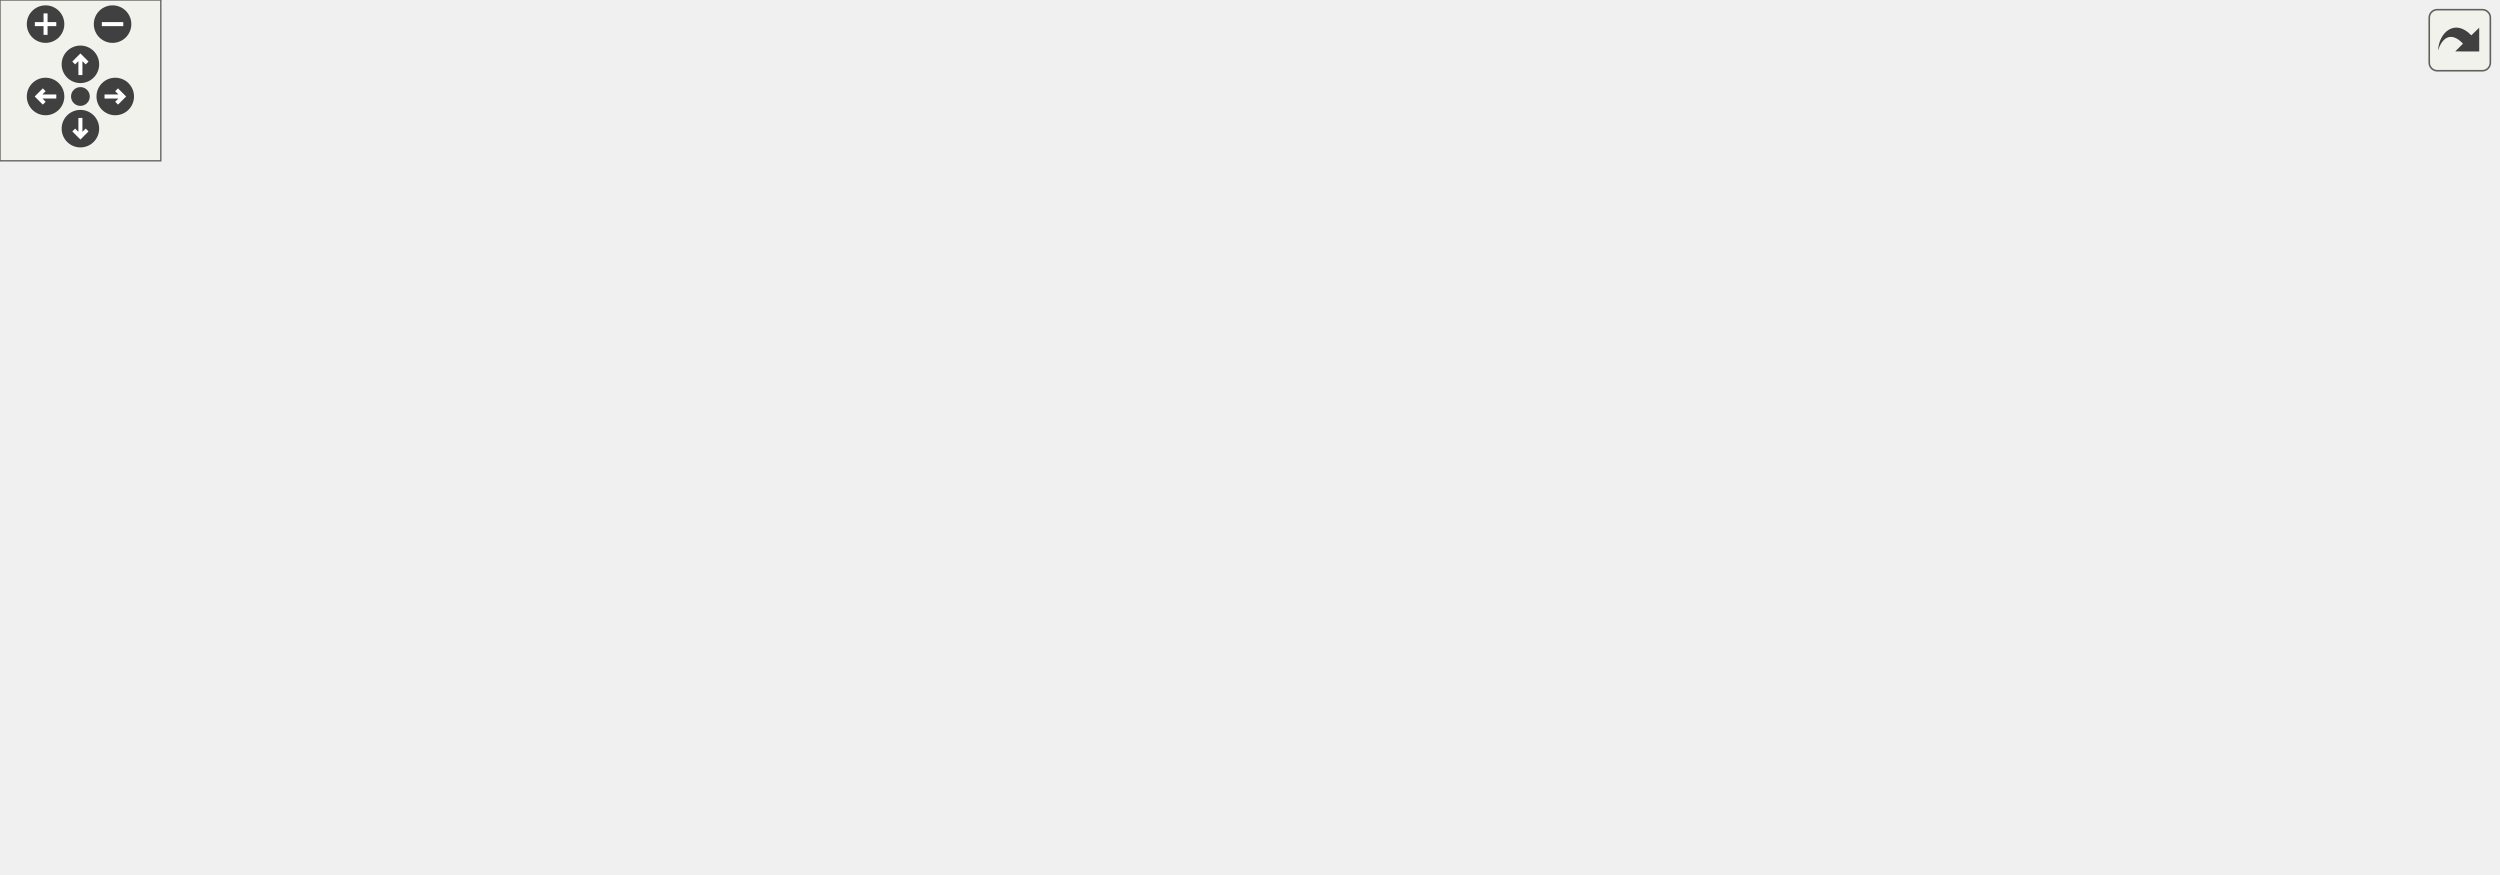
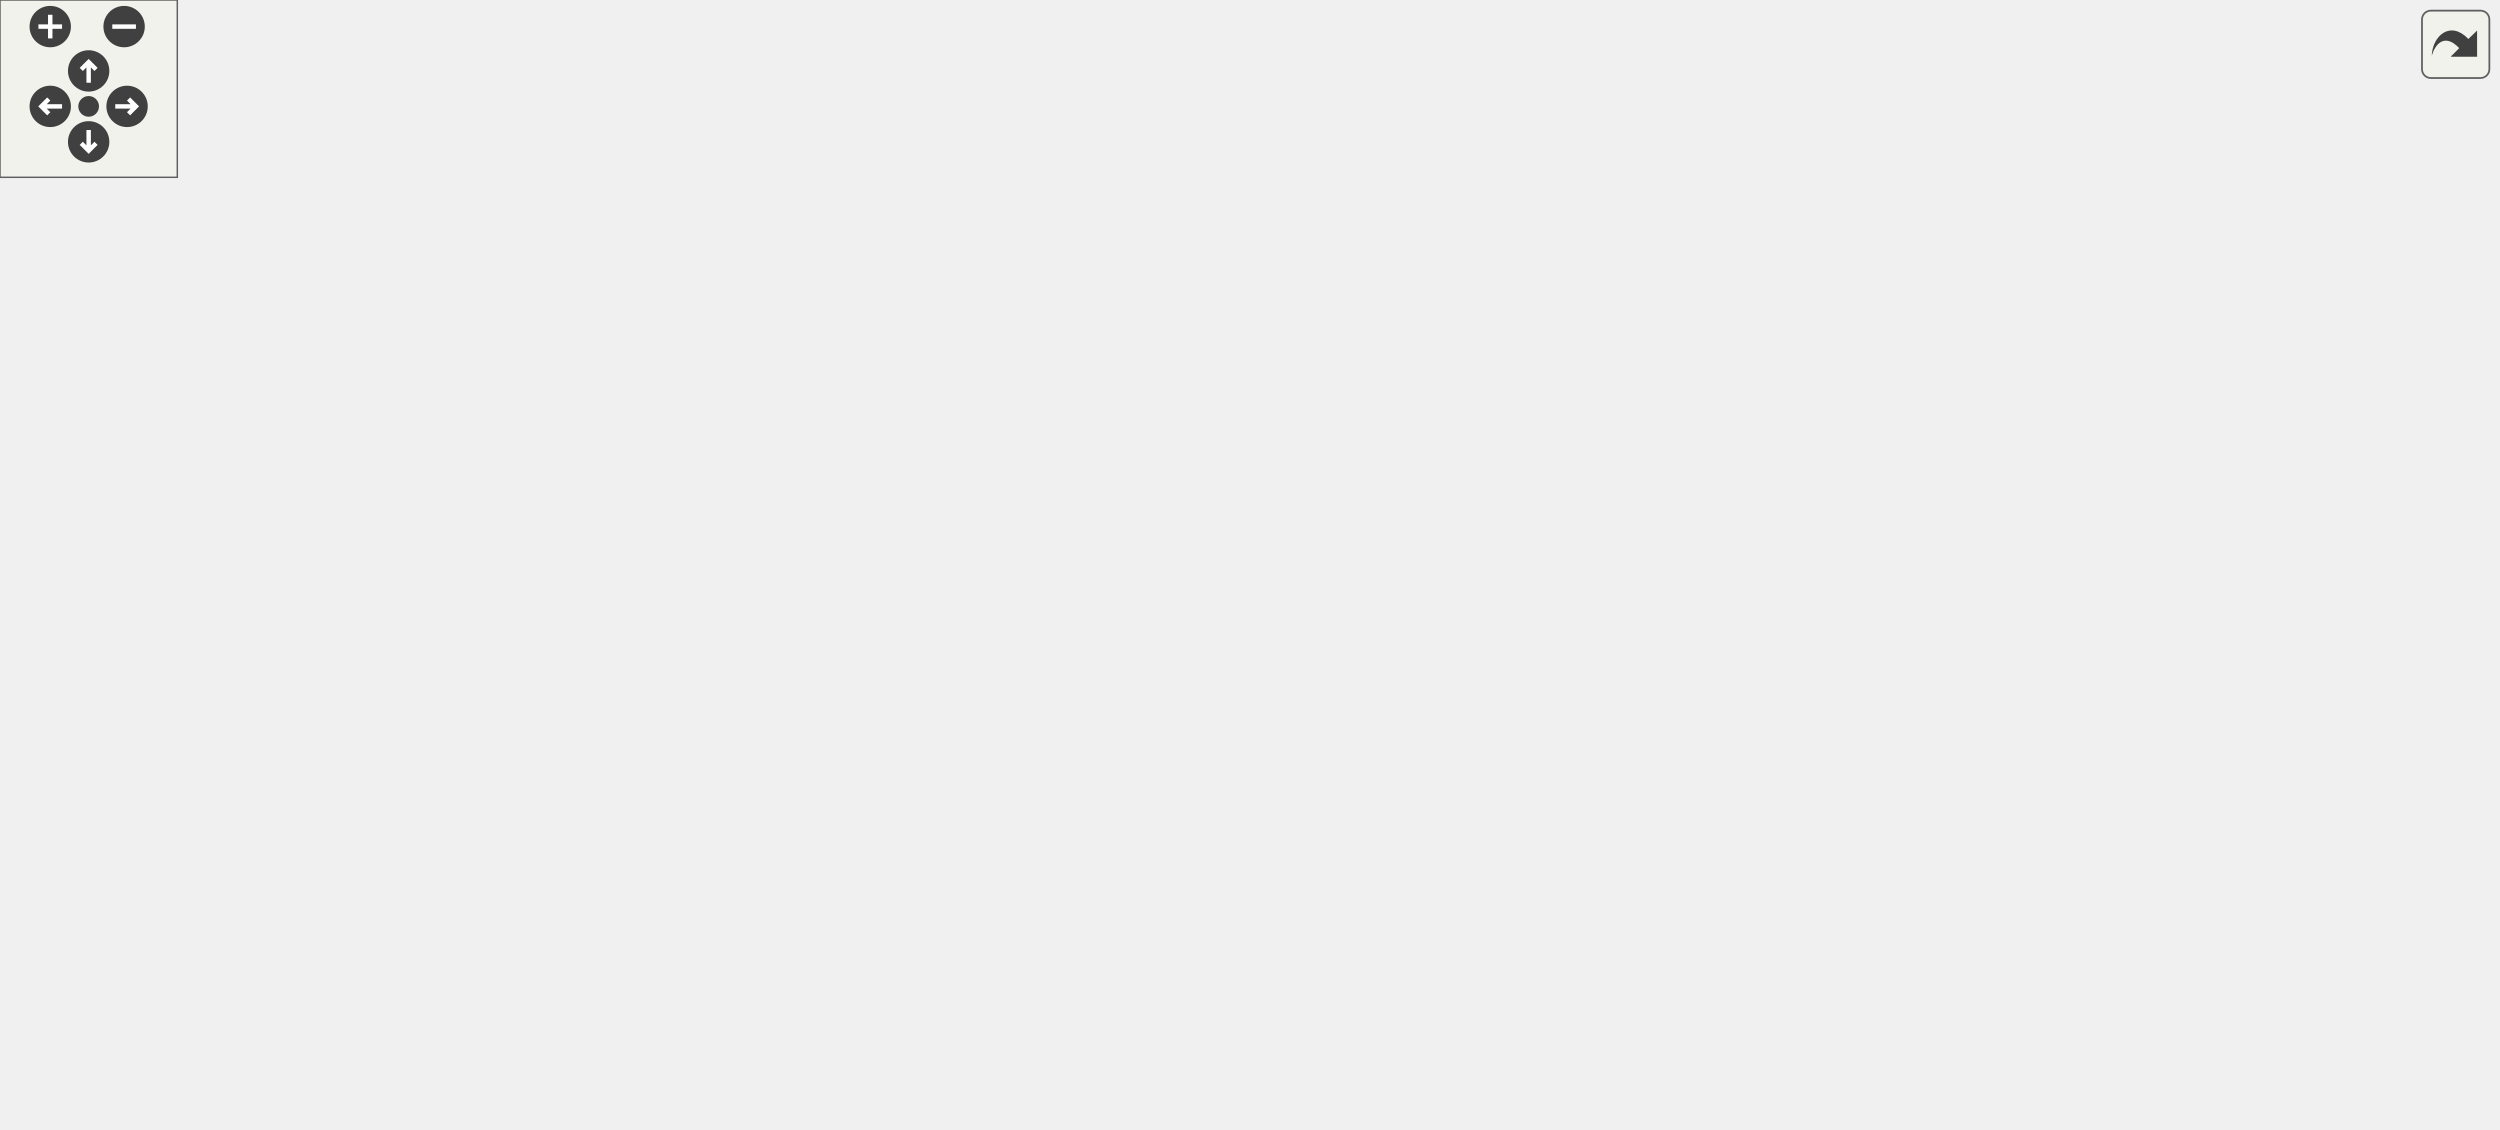
<svg xmlns="http://www.w3.org/2000/svg" xmlns:xlink="http://www.w3.org/1999/xlink" id="main" version="1.1" xml:space="preserve">
  <style type="text/css">
.edge:hover path { stroke: red; }
.edge:hover polygon { stroke: red; fill: red; }
</style>
  <defs>
    <circle id="rim" cx="0" cy="0" r="7" />
    <circle id="rim2" cx="0" cy="0" r="3.5" />
    <g id="zoomPlus">
      <use xlink:href="#rim" fill="#404040">
        <set attributeName="fill" to="#808080" begin="zoomplus.mouseover" end="zoomplus.mouseout" />
      </use>
      <path d="M-4,0h8M0,-4v8" fill="none" stroke="white" stroke-width="1.5" pointer-events="none" />
    </g>
    <g id="zoomMin">
      <use xlink:href="#rim" fill="#404040">
        <set attributeName="fill" to="#808080" begin="zoomminus.mouseover" end="zoomminus.mouseout" />
      </use>
      <path d="M-4,0h8" fill="none" stroke="white" stroke-width="1.5" pointer-events="none" />
    </g>
    <g id="dirArrow">
      <path fill="none" stroke="white" stroke-width="1.5" d="M0,-3.0v7 M-2.5,-0.5L0,-3.0L2.5,-0.5" />
    </g>
    <g id="resetDef">
      <use xlink:href="#rim2" fill="#404040">
        <set attributeName="fill" to="#808080" begin="reset.mouseover" end="reset.mouseout" />
      </use>
    </g>
  </defs>
  <svg id="graph" class="graph">
    <g id="viewport">
      <g id="node1" class="node">
        <g id="a_node1">
          <a xlink:title="Contains char &amp; string conversion functions with signatures similar to the standard atoi &amp; stoi style...">
-             <polygon fill="#bfbfbf" stroke="black" points="558.89,-224.5 558.89,-265.5 700.89,-265.5 700.89,-224.5 558.89,-224.5" />
-             <text text-anchor="start" x="566.89" y="-253.5" font-family="Helvetica,sans-Serif" font-size="10.00">/home/runner/work/307lib</text>
-             <text text-anchor="start" x="566.89" y="-242.5" font-family="Helvetica,sans-Serif" font-size="10.00">/307lib/strlib/include</text>
-             <text text-anchor="middle" x="629.89" y="-231.5" font-family="Helvetica,sans-Serif" font-size="10.00">/strconv.hpp</text>
+             <polygon fill="#bfbfbf" stroke="black" points="274,-280.5 274,-321.5 416,-321.5 416,-280.5 274,-280.5" />
+             <text text-anchor="start" x="282" y="-309.5" font-family="Helvetica,sans-Serif" font-size="10.00">/home/runner/work/307lib</text>
+             <text text-anchor="start" x="282" y="-298.5" font-family="Helvetica,sans-Serif" font-size="10.00">/307lib/strlib/include</text>
+             <text text-anchor="middle" x="345" y="-287.5" font-family="Helvetica,sans-Serif" font-size="10.00">/strconv.hpp</text>
          </a>
        </g>
      </g>
      <g id="node2" class="node">
        <g id="a_node2">
          <a xlink:href="sysarch_8h.html" target="_top" xlink:title="Contains preprocessor definitions useful for determining properties of the host system.">
-             <polygon fill="none" stroke="black" points="410.39,-56.5 410.39,-75.5 473.39,-75.5 473.39,-56.5 410.39,-56.5" />
-             <text text-anchor="middle" x="441.89" y="-63.5" font-family="Helvetica,sans-Serif" font-size="10.00">sysarch.h</text>
+             <polygon fill="none" stroke="black" points="462.5,-56.5 462.5,-75.5 525.5,-75.5 525.5,-56.5 462.5,-56.5" />
+             <text text-anchor="middle" x="494" y="-63.5" font-family="Helvetica,sans-Serif" font-size="10.00">sysarch.h</text>
          </a>
        </g>
      </g>
      <g id="edge1" class="edge">
-         <path fill="none" stroke="midnightblue" d="M558.51,-230.74C531.42,-222.49 502.23,-209.22 481.89,-188 454.55,-159.48 445.89,-111.87 443.15,-85.68" />
-         <polygon fill="midnightblue" stroke="midnightblue" points="446.63,-85.26 442.28,-75.59 439.65,-85.86 446.63,-85.26" />
+         <path fill="none" stroke="midnightblue" d="M416.27,-295.78C513.23,-285.56 681.55,-250.71 742,-132 746.03,-124.08 747.7,-118.82 742,-112 716.23,-81.14 599.66,-71.39 535.93,-68.35" />
+         <polygon fill="midnightblue" stroke="midnightblue" points="535.95,-64.85 525.81,-67.91 535.64,-71.84 535.95,-64.85" />
      </g>
      <g id="node3" class="node">
        <g id="a_node3">
          <a xlink:title=" ">
-             <polygon fill="none" stroke="#bfbfbf" points="419.89,-0.5 419.89,-19.5 463.89,-19.5 463.89,-0.5 419.89,-0.5" />
-             <text text-anchor="middle" x="441.89" y="-7.5" font-family="Helvetica,sans-Serif" font-size="10.00">string</text>
-           </a>
-         </g>
-       </g>
-       <g id="edge30" class="edge">
-         <path fill="none" stroke="midnightblue" d="M558.62,-235.87C409.08,-217.15 70.88,-165.64 4.89,-76 -44.23,-9.27 300.83,-8.88 409.7,-10.38" />
-         <polygon fill="midnightblue" stroke="midnightblue" points="409.72,-13.88 419.77,-10.53 409.83,-6.88 409.72,-13.88" />
+             <polygon fill="none" stroke="#bfbfbf" points="284,-0.5 284,-19.5 328,-19.5 328,-0.5 284,-0.5" />
+             <text text-anchor="middle" x="306" y="-7.5" font-family="Helvetica,sans-Serif" font-size="10.00">string</text>
+           </a>
+         </g>
+       </g>
+       <g id="edge31" class="edge">
+         <path fill="none" stroke="midnightblue" d="M273.93,-289.79C172.94,-273.25 0,-236.52 0,-179 0,-179 0,-179 0,-121 0,-84.55 18.82,-74.88 50,-56 87.23,-33.45 213.73,-19.33 273.81,-13.74" />
+         <polygon fill="midnightblue" stroke="midnightblue" points="274.24,-17.22 283.88,-12.83 273.6,-10.25 274.24,-17.22" />
      </g>
      <g id="node4" class="node">
        <g id="a_node4">
          <a xlink:href="var_8hpp.html" target="_top" xlink:title="Contains helper methods for variadic templates &amp; tuples, as well as C++20 concepts....">
-             <polygon fill="none" stroke="black" points="278.39,-112.5 278.39,-131.5 331.39,-131.5 331.39,-112.5 278.39,-112.5" />
-             <text text-anchor="middle" x="304.89" y="-119.5" font-family="Helvetica,sans-Serif" font-size="10.00">var.hpp</text>
+             <polygon fill="none" stroke="black" points="182.5,-112.5 182.5,-131.5 235.5,-131.5 235.5,-112.5 182.5,-112.5" />
+             <text text-anchor="middle" x="209" y="-119.5" font-family="Helvetica,sans-Serif" font-size="10.00">var.hpp</text>
          </a>
        </g>
      </g>
      <g id="edge3" class="edge">
-         <path fill="none" stroke="midnightblue" d="M558.84,-232.4C513.81,-223.57 455,-209.25 405.89,-188 375.19,-174.71 343.3,-152.55 323.77,-137.86" />
-         <polygon fill="midnightblue" stroke="midnightblue" points="325.78,-134.99 315.72,-131.69 321.53,-140.55 325.78,-134.99" />
+         <path fill="none" stroke="midnightblue" d="M311.65,-280.39C281.84,-260.94 239.63,-228.27 218,-188 210.34,-173.73 208.41,-155.26 208.21,-141.66" />
+         <polygon fill="midnightblue" stroke="midnightblue" points="211.71,-141.63 208.36,-131.57 204.71,-141.52 211.71,-141.63" />
      </g>
      <g id="node10" class="node">
        <g id="a_node10">
          <a xlink:href="stringify_8hpp.html" target="_top" xlink:title="Contains the various stringify variant functions.">
-             <polygon fill="none" stroke="black" points="490.89,-168.5 490.89,-187.5 566.89,-187.5 566.89,-168.5 490.89,-168.5" />
-             <text text-anchor="middle" x="528.89" y="-175.5" font-family="Helvetica,sans-Serif" font-size="10.00">stringify.hpp</text>
+             <polygon fill="none" stroke="black" points="307,-224.5 307,-243.5 383,-243.5 383,-224.5 307,-224.5" />
+             <text text-anchor="middle" x="345" y="-231.5" font-family="Helvetica,sans-Serif" font-size="10.00">stringify.hpp</text>
          </a>
        </g>
      </g>
      <g id="edge11" class="edge">
-         <path fill="none" stroke="midnightblue" d="M599.59,-224.5C583.95,-214.44 565.23,-202.38 550.98,-193.21" />
-         <polygon fill="midnightblue" stroke="midnightblue" points="552.64,-190.12 542.33,-187.65 548.85,-196.01 552.64,-190.12" />
+         <path fill="none" stroke="midnightblue" d="M345,-280.5C345,-272.07 345,-262.24 345,-253.87" />
+         <polygon fill="midnightblue" stroke="midnightblue" points="348.5,-253.65 345,-243.65 341.5,-253.65 348.5,-253.65" />
      </g>
      <g id="node13" class="node">
        <g id="a_node13">
          <a xlink:title=" ">
-             <polygon fill="none" stroke="#bfbfbf" points="605.89,-56.5 605.89,-75.5 661.89,-75.5 661.89,-56.5 605.89,-56.5" />
-             <text text-anchor="middle" x="633.89" y="-63.5" font-family="Helvetica,sans-Serif" font-size="10.00">sstream</text>
-           </a>
-         </g>
-       </g>
-       <g id="edge31" class="edge">
-         <path fill="none" stroke="midnightblue" d="M630.33,-224.38C631.11,-190.08 632.7,-119.66 633.46,-85.88" />
-         <polygon fill="midnightblue" stroke="midnightblue" points="636.97,-85.66 633.7,-75.58 629.97,-85.5 636.97,-85.66" />
+             <polygon fill="none" stroke="#bfbfbf" points="677,-112.5 677,-131.5 733,-131.5 733,-112.5 677,-112.5" />
+             <text text-anchor="middle" x="705" y="-119.5" font-family="Helvetica,sans-Serif" font-size="10.00">sstream</text>
+           </a>
+         </g>
+       </g>
+       <g id="edge32" class="edge">
+         <path fill="none" stroke="midnightblue" d="M416.27,-282.13C478.59,-264.43 569.85,-233.37 640,-188 660.42,-174.79 679.56,-154.28 691.71,-139.84" />
+         <polygon fill="midnightblue" stroke="midnightblue" points="694.7,-141.71 698.32,-131.75 689.28,-137.28 694.7,-141.71" />
      </g>
      <g id="node14" class="node">
        <g id="a_node14">
          <a xlink:title=" ">
-             <polygon fill="none" stroke="#bfbfbf" points="679.89,-56.5 679.89,-75.5 739.89,-75.5 739.89,-56.5 679.89,-56.5" />
-             <text text-anchor="middle" x="709.89" y="-63.5" font-family="Helvetica,sans-Serif" font-size="10.00">concepts</text>
-           </a>
-         </g>
-       </g>
-       <g id="edge29" class="edge">
-         <path fill="none" stroke="midnightblue" d="M638.29,-224.21C649.35,-198.29 669.56,-151.51 687.89,-112 692.1,-102.91 696.98,-92.9 701.07,-84.62" />
-         <polygon fill="midnightblue" stroke="midnightblue" points="704.25,-86.09 705.57,-75.58 697.98,-82.97 704.25,-86.09" />
+             <polygon fill="none" stroke="#bfbfbf" points="485,-112.5 485,-131.5 545,-131.5 545,-112.5 485,-112.5" />
+             <text text-anchor="middle" x="515" y="-119.5" font-family="Helvetica,sans-Serif" font-size="10.00">concepts</text>
+           </a>
+         </g>
+       </g>
+       <g id="edge30" class="edge">
+         <path fill="none" stroke="midnightblue" d="M363.84,-280.38C397.79,-245.03 468.59,-171.32 499.74,-138.89" />
+         <polygon fill="midnightblue" stroke="midnightblue" points="502.35,-141.22 506.76,-131.58 497.3,-136.37 502.35,-141.22" />
      </g>
      <g id="node15" class="node">
        <g id="a_node15">
          <a xlink:href="strcore_8hpp_source.html" target="_top" xlink:title=" ">
-             <polygon fill="none" stroke="black" points="696.39,-112.5 696.39,-131.5 767.39,-131.5 767.39,-112.5 696.39,-112.5" />
-             <text text-anchor="middle" x="731.89" y="-119.5" font-family="Helvetica,sans-Serif" font-size="10.00">strcore.hpp</text>
-           </a>
-         </g>
-       </g>
-       <g id="edge28" class="edge">
-         <path fill="none" stroke="midnightblue" d="M648.88,-224.45C658.94,-213.87 671.35,-200.46 681.89,-188 695.34,-172.1 709.74,-153.15 719.61,-139.83" />
-         <polygon fill="midnightblue" stroke="midnightblue" points="722.55,-141.74 725.66,-131.61 716.92,-137.59 722.55,-141.74" />
+             <polygon fill="none" stroke="black" points="243.5,-168.5 243.5,-187.5 314.5,-187.5 314.5,-168.5 243.5,-168.5" />
+             <text text-anchor="middle" x="279" y="-175.5" font-family="Helvetica,sans-Serif" font-size="10.00">strcore.hpp</text>
+           </a>
+         </g>
+       </g>
+       <g id="edge29" class="edge">
+         <path fill="none" stroke="midnightblue" d="M325.15,-280.49C315.78,-270.35 305.13,-257.32 298,-244 290.2,-229.42 285.24,-211.25 282.35,-197.82" />
+         <polygon fill="midnightblue" stroke="midnightblue" points="285.75,-196.99 280.39,-187.85 278.88,-198.34 285.75,-196.99" />
      </g>
      <g id="node17" class="node">
        <g id="a_node17">
          <a xlink:title=" ">
-             <polygon fill="none" stroke="#bfbfbf" points="875.89,-56.5 875.89,-75.5 931.89,-75.5 931.89,-56.5 875.89,-56.5" />
-             <text text-anchor="middle" x="903.89" y="-63.5" font-family="Helvetica,sans-Serif" font-size="10.00">optional</text>
-           </a>
-         </g>
-       </g>
-       <g id="edge32" class="edge">
-         <path fill="none" stroke="midnightblue" d="M662.94,-224.31C699.49,-202.36 759.96,-165.52 810.89,-132 836.34,-115.25 864.99,-95.01 883.68,-81.61" />
-         <polygon fill="midnightblue" stroke="midnightblue" points="885.92,-84.31 892,-75.63 881.84,-78.63 885.92,-84.31" />
+             <polygon fill="none" stroke="#bfbfbf" points="56,-112.5 56,-131.5 112,-131.5 112,-112.5 56,-112.5" />
+             <text text-anchor="middle" x="84" y="-119.5" font-family="Helvetica,sans-Serif" font-size="10.00">optional</text>
+           </a>
+         </g>
+       </g>
+       <g id="edge33" class="edge">
+         <path fill="none" stroke="midnightblue" d="M304.45,-280.41C284.57,-270.3 260.55,-257.31 240,-244 187.08,-209.72 129.66,-162.22 101.53,-138.21" />
+         <polygon fill="midnightblue" stroke="midnightblue" points="103.65,-135.41 93.78,-131.55 99.09,-140.72 103.65,-135.41" />
      </g>
      <g id="node18" class="node">
        <g id="a_node18">
          <a xlink:title=" ">
-             <polygon fill="none" stroke="#bfbfbf" points="861.89,-168.5 861.89,-187.5 917.89,-187.5 917.89,-168.5 861.89,-168.5" />
-             <text text-anchor="middle" x="889.89" y="-175.5" font-family="Helvetica,sans-Serif" font-size="10.00">iomanip</text>
-           </a>
-         </g>
-       </g>
-       <g id="edge33" class="edge">
-         <path fill="none" stroke="midnightblue" d="M700.94,-226.24C749.62,-214.07 812.31,-198.4 851.81,-188.52" />
-         <polygon fill="midnightblue" stroke="midnightblue" points="852.72,-191.9 861.57,-186.08 851.02,-185.11 852.72,-191.9" />
+             <polygon fill="none" stroke="#bfbfbf" points="789,-224.5 789,-243.5 845,-243.5 845,-224.5 789,-224.5" />
+             <text text-anchor="middle" x="817" y="-231.5" font-family="Helvetica,sans-Serif" font-size="10.00">iomanip</text>
+           </a>
+         </g>
+       </g>
+       <g id="edge34" class="edge">
+         <path fill="none" stroke="midnightblue" d="M416.03,-292.55C501.51,-283.16 649.24,-265.63 775,-244 776.24,-243.79 777.5,-243.56 778.77,-243.33" />
+         <polygon fill="midnightblue" stroke="midnightblue" points="779.45,-246.76 788.59,-241.42 778.11,-239.89 779.45,-246.76" />
      </g>
      <g id="edge2" class="edge">
-         <path fill="none" stroke="midnightblue" d="M441.89,-56.08C441.89,-49.01 441.89,-38.86 441.89,-29.99" />
-         <polygon fill="midnightblue" stroke="midnightblue" points="445.39,-29.75 441.89,-19.75 438.39,-29.75 445.39,-29.75" />
+         <path fill="none" stroke="midnightblue" d="M464.21,-56.44C429.72,-46.54 373.14,-30.28 337.81,-20.14" />
+         <polygon fill="midnightblue" stroke="midnightblue" points="338.59,-16.72 328.01,-17.32 336.66,-23.45 338.59,-16.72" />
      </g>
      <g id="edge4" class="edge">
-         <path fill="none" stroke="midnightblue" d="M326.6,-112.44C349.24,-103.52 384.96,-89.44 410.64,-79.32" />
-         <polygon fill="midnightblue" stroke="midnightblue" points="412.26,-82.44 420.28,-75.52 409.7,-75.93 412.26,-82.44" />
+         <path fill="none" stroke="midnightblue" d="M235.69,-114.09C238.82,-113.35 241.97,-112.64 245,-112 334.08,-93.22 359.81,-94.25 452.1,-76.3" />
+         <polygon fill="midnightblue" stroke="midnightblue" points="453.02,-79.68 462.15,-74.32 451.67,-72.82 453.02,-79.68" />
      </g>
      <g id="edge6" class="edge">
-         <path fill="none" stroke="midnightblue" d="M278.22,-120.23C218.67,-117.59 83.46,-106.08 126.89,-56 163.21,-14.12 336.19,-10.25 409.23,-10.53" />
-         <polygon fill="midnightblue" stroke="midnightblue" points="409.63,-14.03 419.65,-10.6 409.68,-7.03 409.63,-14.03" />
+         <path fill="none" stroke="midnightblue" d="M233.83,-112.41C251.1,-105.22 273.38,-93.33 287,-76 297.43,-62.72 302.14,-43.89 304.26,-29.91" />
+         <polygon fill="midnightblue" stroke="midnightblue" points="307.74,-30.28 305.47,-19.94 300.79,-29.44 307.74,-30.28" />
      </g>
      <g id="node5" class="node">
        <g id="a_node5">
          <a xlink:title=" ">
-             <polygon fill="none" stroke="#bfbfbf" points="345.39,-56.5 345.39,-75.5 392.39,-75.5 392.39,-56.5 345.39,-56.5" />
-             <text text-anchor="middle" x="368.89" y="-63.5" font-family="Helvetica,sans-Serif" font-size="10.00">vector</text>
+             <polygon fill="none" stroke="#bfbfbf" points="334.5,-56.5 334.5,-75.5 381.5,-75.5 381.5,-56.5 334.5,-56.5" />
+             <text text-anchor="middle" x="358" y="-63.5" font-family="Helvetica,sans-Serif" font-size="10.00">vector</text>
          </a>
        </g>
      </g>
      <g id="edge5" class="edge">
-         <path fill="none" stroke="midnightblue" d="M315.17,-112.32C324.73,-104.26 339.17,-92.08 350.67,-82.37" />
-         <polygon fill="midnightblue" stroke="midnightblue" points="353.03,-84.96 358.42,-75.83 348.52,-79.61 353.03,-84.96" />
+         <path fill="none" stroke="midnightblue" d="M232.61,-112.44C257.46,-103.44 296.77,-89.19 324.75,-79.05" />
+         <polygon fill="midnightblue" stroke="midnightblue" points="326.29,-82.21 334.5,-75.52 323.91,-75.63 326.29,-82.21" />
      </g>
      <g id="node6" class="node">
        <g id="a_node6">
          <a xlink:title=" ">
-             <polygon fill="none" stroke="#bfbfbf" points="282.39,-56.5 282.39,-75.5 327.39,-75.5 327.39,-56.5 282.39,-56.5" />
-             <text text-anchor="middle" x="304.89" y="-63.5" font-family="Helvetica,sans-Serif" font-size="10.00">utility</text>
+             <polygon fill="none" stroke="#bfbfbf" points="399.5,-56.5 399.5,-75.5 444.5,-75.5 444.5,-56.5 399.5,-56.5" />
+             <text text-anchor="middle" x="422" y="-63.5" font-family="Helvetica,sans-Serif" font-size="10.00">utility</text>
          </a>
        </g>
      </g>
      <g id="edge7" class="edge">
-         <path fill="none" stroke="midnightblue" d="M304.89,-112.08C304.89,-105.01 304.89,-94.86 304.89,-85.99" />
-         <polygon fill="midnightblue" stroke="midnightblue" points="308.39,-85.75 304.89,-75.75 301.39,-85.75 308.39,-85.75" />
+         <path fill="none" stroke="midnightblue" d="M235.73,-114.31C238.86,-113.53 242,-112.75 245,-112 306.82,-96.65 324.79,-93.59 389.45,-76.34" />
+         <polygon fill="midnightblue" stroke="midnightblue" points="390.59,-79.66 399.34,-73.69 388.78,-72.9 390.59,-79.66" />
      </g>
      <g id="node7" class="node">
        <g id="a_node7">
          <a xlink:title=" ">
-             <polygon fill="none" stroke="#bfbfbf" points="136.39,-56.5 136.39,-75.5 177.39,-75.5 177.39,-56.5 136.39,-56.5" />
-             <text text-anchor="middle" x="156.89" y="-63.5" font-family="Helvetica,sans-Serif" font-size="10.00">tuple</text>
+             <polygon fill="none" stroke="#bfbfbf" points="66.5,-56.5 66.5,-75.5 107.5,-75.5 107.5,-56.5 66.5,-56.5" />
+             <text text-anchor="middle" x="87" y="-63.5" font-family="Helvetica,sans-Serif" font-size="10.00">tuple</text>
          </a>
        </g>
      </g>
      <g id="edge8" class="edge">
-         <path fill="none" stroke="midnightblue" d="M281.44,-112.44C256.03,-103.17 215.39,-88.35 187.49,-78.17" />
-         <polygon fill="midnightblue" stroke="midnightblue" points="188.43,-74.78 177.84,-74.64 186.03,-81.36 188.43,-74.78" />
+         <path fill="none" stroke="midnightblue" d="M189.67,-112.44C169.68,-103.6 138.26,-89.69 115.44,-79.59" />
+         <polygon fill="midnightblue" stroke="midnightblue" points="116.8,-76.36 106.24,-75.52 113.97,-82.76 116.8,-76.36" />
      </g>
      <g id="node8" class="node">
        <g id="a_node8">
          <a xlink:title=" ">
-             <polygon fill="none" stroke="#bfbfbf" points="195.39,-56.5 195.39,-75.5 264.39,-75.5 264.39,-56.5 195.39,-56.5" />
-             <text text-anchor="middle" x="229.89" y="-63.5" font-family="Helvetica,sans-Serif" font-size="10.00">type_traits</text>
+             <polygon fill="none" stroke="#bfbfbf" points="125.5,-56.5 125.5,-75.5 194.5,-75.5 194.5,-56.5 125.5,-56.5" />
+             <text text-anchor="middle" x="160" y="-63.5" font-family="Helvetica,sans-Serif" font-size="10.00">type_traits</text>
          </a>
        </g>
      </g>
      <g id="edge9" class="edge">
-         <path fill="none" stroke="midnightblue" d="M292.84,-112.32C281.43,-104.11 264.06,-91.6 250.45,-81.81" />
-         <polygon fill="midnightblue" stroke="midnightblue" points="252.32,-78.84 242.16,-75.83 248.23,-84.52 252.32,-78.84" />
+         <path fill="none" stroke="midnightblue" d="M200.91,-112.08C193.84,-104.3 183.41,-92.8 174.85,-83.37" />
+         <polygon fill="midnightblue" stroke="midnightblue" points="177.25,-80.8 167.94,-75.75 172.07,-85.51 177.25,-80.8" />
      </g>
      <g id="node9" class="node">
        <g id="a_node9">
          <a xlink:title=" ">
-             <polygon fill="none" stroke="#bfbfbf" points="14.39,-56.5 14.39,-75.5 79.39,-75.5 79.39,-56.5 14.39,-56.5" />
-             <text text-anchor="middle" x="46.89" y="-63.5" font-family="Helvetica,sans-Serif" font-size="10.00">functional</text>
+             <polygon fill="none" stroke="#bfbfbf" points="212.5,-56.5 212.5,-75.5 277.5,-75.5 277.5,-56.5 212.5,-56.5" />
+             <text text-anchor="middle" x="245" y="-63.5" font-family="Helvetica,sans-Serif" font-size="10.00">functional</text>
          </a>
        </g>
      </g>
      <g id="edge10" class="edge">
-         <path fill="none" stroke="midnightblue" d="M278.25,-115.42C233.5,-106.06 142.88,-87.09 89.29,-75.87" />
-         <polygon fill="midnightblue" stroke="midnightblue" points="89.92,-72.43 79.41,-73.81 88.49,-79.28 89.92,-72.43" />
+         <path fill="none" stroke="midnightblue" d="M214.94,-112.08C219.98,-104.53 227.34,-93.49 233.51,-84.23" />
+         <polygon fill="midnightblue" stroke="midnightblue" points="236.53,-86.01 239.17,-75.75 230.71,-82.13 236.53,-86.01" />
      </g>
      <g id="edge12" class="edge">
-         <path fill="none" stroke="midnightblue" d="M522.06,-168.37C507.64,-150.14 473.86,-107.43 455.08,-83.68" />
-         <polygon fill="midnightblue" stroke="midnightblue" points="457.63,-81.26 448.68,-75.59 452.14,-85.61 457.63,-81.26" />
+         <path fill="none" stroke="midnightblue" d="M353.01,-224.08C376.97,-197.38 448.34,-117.87 479.35,-83.32" />
+         <polygon fill="midnightblue" stroke="midnightblue" points="482.23,-85.35 486.31,-75.57 477.02,-80.67 482.23,-85.35" />
      </g>
      <g id="edge13" class="edge">
-         <path fill="none" stroke="midnightblue" d="M493.4,-168.44C451.8,-158.42 383.23,-141.89 341.26,-131.77" />
-         <polygon fill="midnightblue" stroke="midnightblue" points="341.99,-128.34 331.45,-129.4 340.35,-135.15 341.99,-128.34" />
-       </g>
-       <g id="edge25" class="edge">
-         <path fill="none" stroke="midnightblue" d="M516.33,-168.37C489,-149.57 423.83,-104.77 390.03,-81.53" />
-         <polygon fill="midnightblue" stroke="midnightblue" points="391.61,-78.37 381.39,-75.59 387.64,-84.14 391.61,-78.37" />
+         <path fill="none" stroke="midnightblue" d="M306.87,-225.38C283.48,-218.95 254.4,-207.55 235,-188 222.57,-175.47 215.88,-156.25 212.41,-141.95" />
+         <polygon fill="midnightblue" stroke="midnightblue" points="215.75,-140.83 210.28,-131.77 208.9,-142.27 215.75,-140.83" />
      </g>
      <g id="edge26" class="edge">
-         <path fill="none" stroke="midnightblue" d="M509.61,-168.46C489.76,-159.6 457.99,-145.2 430.89,-132 395.57,-114.79 355.31,-93.78 330.01,-80.39" />
-         <polygon fill="midnightblue" stroke="midnightblue" points="331.55,-77.25 321.08,-75.65 328.27,-83.43 331.55,-77.25" />
+         <path fill="none" stroke="midnightblue" d="M345.7,-224.08C347.75,-197.95 353.75,-121.21 356.55,-85.58" />
+         <polygon fill="midnightblue" stroke="midnightblue" points="360.04,-85.81 357.33,-75.57 353.06,-85.26 360.04,-85.81" />
+       </g>
+       <g id="edge27" class="edge">
+         <path fill="none" stroke="midnightblue" d="M349.14,-224.08C361.37,-197.72 397.47,-119.88 413.81,-84.66" />
+         <polygon fill="midnightblue" stroke="midnightblue" points="416.99,-86.11 418.03,-75.57 410.64,-83.17 416.99,-86.11" />
      </g>
      <g id="node11" class="node">
        <g id="a_node11">
          <a xlink:href="strutility_8hpp.html" target="_top" xlink:title="Contains various utility functions &amp; operators from strlib.   This also contains 'global' scope addit...">
-             <polygon fill="none" stroke="black" points="524.39,-112.5 524.39,-131.5 601.39,-131.5 601.39,-112.5 524.39,-112.5" />
-             <text text-anchor="middle" x="562.89" y="-119.5" font-family="Helvetica,sans-Serif" font-size="10.00">strutility.hpp</text>
+             <polygon fill="none" stroke="black" points="553.5,-168.5 553.5,-187.5 630.5,-187.5 630.5,-168.5 553.5,-168.5" />
+             <text text-anchor="middle" x="592" y="-175.5" font-family="Helvetica,sans-Serif" font-size="10.00">strutility.hpp</text>
          </a>
        </g>
      </g>
      <g id="edge14" class="edge">
-         <path fill="none" stroke="midnightblue" d="M534.5,-168.08C539.26,-160.53 546.21,-149.49 552.04,-140.23" />
-         <polygon fill="midnightblue" stroke="midnightblue" points="555.01,-142.08 557.38,-131.75 549.09,-138.35 555.01,-142.08" />
+         <path fill="none" stroke="midnightblue" d="M383.05,-224.68C426.17,-215.25 496.54,-199.87 543.55,-189.59" />
+         <polygon fill="midnightblue" stroke="midnightblue" points="544.48,-192.97 553.5,-187.42 542.98,-186.13 544.48,-192.97" />
      </g>
      <g id="edge19" class="edge">
-         <path fill="none" stroke="midnightblue" d="M561.06,-168.44C595.95,-159.16 651.78,-144.31 690.06,-134.13" />
-         <polygon fill="midnightblue" stroke="midnightblue" points="691.11,-137.47 699.87,-131.52 689.31,-130.7 691.11,-137.47" />
-       </g>
-       <g id="edge27" class="edge">
-         <path fill="none" stroke="midnightblue" d="M567.15,-173.57C616.63,-168.35 704.97,-156.33 776.89,-132 787.34,-128.46 844.81,-98.34 878.75,-80.37" />
-         <polygon fill="midnightblue" stroke="midnightblue" points="880.45,-83.43 887.64,-75.65 877.17,-77.25 880.45,-83.43" />
+         <path fill="none" stroke="midnightblue" d="M334.4,-224.32C324.54,-216.26 309.65,-204.08 297.78,-194.37" />
+         <polygon fill="midnightblue" stroke="midnightblue" points="299.75,-191.46 289.8,-187.83 295.32,-196.88 299.75,-191.46" />
+       </g>
+       <g id="edge28" class="edge">
+         <path fill="none" stroke="midnightblue" d="M317.91,-224.37C291.97,-215.88 251.88,-202.17 218,-188 179.33,-171.83 135.91,-150.08 109.26,-136.29" />
+         <polygon fill="midnightblue" stroke="midnightblue" points="110.72,-133.11 100.23,-131.6 107.49,-139.32 110.72,-133.11" />
      </g>
      <g id="edge16" class="edge">
-         <path fill="none" stroke="midnightblue" d="M553.4,-112.37C532.98,-93.81 484.69,-49.91 458.87,-26.44" />
-         <polygon fill="midnightblue" stroke="midnightblue" points="461.09,-23.73 451.34,-19.59 456.39,-28.91 461.09,-23.73" />
+         <path fill="none" stroke="midnightblue" d="M603.4,-168.41C618.4,-156 641.61,-132.32 630,-112 605.69,-69.44 580.81,-73.42 535,-56 467.68,-30.4 383.45,-18.66 338.24,-13.87" />
+         <polygon fill="midnightblue" stroke="midnightblue" points="338.45,-10.37 328.15,-12.85 337.74,-17.34 338.45,-10.37" />
      </g>
      <g id="node12" class="node">
        <g id="a_node12">
          <a xlink:title=" ">
-             <polygon fill="none" stroke="#bfbfbf" points="530.39,-56.5 530.39,-75.5 587.39,-75.5 587.39,-56.5 530.39,-56.5" />
-             <text text-anchor="middle" x="558.89" y="-63.5" font-family="Helvetica,sans-Serif" font-size="10.00">ostream</text>
+             <polygon fill="none" stroke="#bfbfbf" points="563.5,-112.5 563.5,-131.5 620.5,-131.5 620.5,-112.5 563.5,-112.5" />
+             <text text-anchor="middle" x="592" y="-119.5" font-family="Helvetica,sans-Serif" font-size="10.00">ostream</text>
          </a>
        </g>
      </g>
      <g id="edge15" class="edge">
-         <path fill="none" stroke="midnightblue" d="M562.23,-112.08C561.7,-105.01 560.95,-94.86 560.3,-85.99" />
-         <polygon fill="midnightblue" stroke="midnightblue" points="563.77,-85.47 559.54,-75.75 556.79,-85.98 563.77,-85.47" />
+         <path fill="none" stroke="midnightblue" d="M592,-168.08C592,-161.01 592,-150.86 592,-141.99" />
+         <polygon fill="midnightblue" stroke="midnightblue" points="595.5,-141.75 592,-131.75 588.5,-141.75 595.5,-141.75" />
      </g>
      <g id="edge17" class="edge">
-         <path fill="none" stroke="midnightblue" d="M574.3,-112.32C585,-104.18 601.23,-91.84 614.05,-82.09" />
-         <polygon fill="midnightblue" stroke="midnightblue" points="616.43,-84.67 622.27,-75.83 612.2,-79.1 616.43,-84.67" />
+         <path fill="none" stroke="midnightblue" d="M609.91,-168.44C628.25,-159.68 657.01,-145.94 678.09,-135.86" />
+         <polygon fill="midnightblue" stroke="midnightblue" points="679.67,-138.99 687.18,-131.52 676.65,-132.67 679.67,-138.99" />
      </g>
      <g id="edge18" class="edge">
-         <path fill="none" stroke="midnightblue" d="M586.18,-112.44C610.7,-103.44 649.49,-89.19 677.09,-79.05" />
-         <polygon fill="midnightblue" stroke="midnightblue" points="678.53,-82.25 686.71,-75.52 676.11,-75.68 678.53,-82.25" />
+         <path fill="none" stroke="midnightblue" d="M579.63,-168.32C567.84,-160.06 549.87,-147.45 535.86,-137.63" />
+         <polygon fill="midnightblue" stroke="midnightblue" points="537.54,-134.53 527.34,-131.65 533.52,-140.26 537.54,-134.53" />
      </g>
      <g id="edge20" class="edge">
-         <path fill="none" stroke="midnightblue" d="M696.33,-114.38C642.65,-104.38 541.13,-85.48 483.89,-74.82" />
-         <polygon fill="midnightblue" stroke="midnightblue" points="484.21,-71.32 473.74,-72.93 482.93,-78.2 484.21,-71.32" />
+         <path fill="none" stroke="midnightblue" d="M295.87,-168.37C333.31,-149.21 423.57,-103.04 468.17,-80.22" />
+         <polygon fill="midnightblue" stroke="midnightblue" points="469.9,-83.26 477.21,-75.59 466.71,-77.03 469.9,-83.26" />
+       </g>
+       <g id="edge23" class="edge">
+         <path fill="none" stroke="midnightblue" d="M258.15,-168.5C236.68,-159.66 202.32,-145.29 173,-132 159.96,-126.09 64.61,-88.12 57,-76 52.27,-68.47 51.3,-62.82 57,-56 84.23,-23.4 212.42,-14.37 273.49,-11.91" />
+         <polygon fill="midnightblue" stroke="midnightblue" points="273.86,-15.4 283.73,-11.53 273.61,-8.4 273.86,-15.4" />
+       </g>
+       <g id="edge21" class="edge">
+         <path fill="none" stroke="midnightblue" d="M267.75,-168.32C257.2,-160.18 241.2,-147.84 228.56,-138.09" />
+         <polygon fill="midnightblue" stroke="midnightblue" points="230.51,-135.17 220.45,-131.83 226.23,-140.71 230.51,-135.17" />
      </g>
      <g id="edge22" class="edge">
-         <path fill="none" stroke="midnightblue" d="M738.5,-112.32C748,-98.71 762.92,-72.24 748.89,-56 713.63,-15.2 545.73,-10.69 474.24,-10.67" />
-         <polygon fill="midnightblue" stroke="midnightblue" points="474.01,-7.17 464.02,-10.69 474.03,-14.17 474.01,-7.17" />
-       </g>
-       <g id="edge21" class="edge">
-         <path fill="none" stroke="midnightblue" d="M728.26,-112.08C725.28,-104.77 720.96,-94.18 717.27,-85.1" />
-         <polygon fill="midnightblue" stroke="midnightblue" points="720.47,-83.69 713.46,-75.75 713.99,-86.33 720.47,-83.69" />
+         <path fill="none" stroke="midnightblue" d="M314.59,-168.86C357.59,-159.02 429.77,-142.5 474.76,-132.21" />
+         <polygon fill="midnightblue" stroke="midnightblue" points="475.79,-135.56 484.75,-129.92 474.23,-128.74 475.79,-135.56" />
      </g>
      <g id="node16" class="node">
        <g id="a_node16">
          <a xlink:title=" ">
-             <polygon fill="none" stroke="#bfbfbf" points="796.39,-56.5 796.39,-75.5 857.39,-75.5 857.39,-56.5 796.39,-56.5" />
-             <text text-anchor="middle" x="826.89" y="-63.5" font-family="Helvetica,sans-Serif" font-size="10.00">charconv</text>
-           </a>
-         </g>
-       </g>
-       <g id="edge23" class="edge">
-         <path fill="none" stroke="midnightblue" d="M747.15,-112.32C762.11,-103.82 785.14,-90.73 802.62,-80.8" />
-         <polygon fill="midnightblue" stroke="midnightblue" points="804.7,-83.64 811.66,-75.65 801.24,-77.55 804.7,-83.64" />
+             <polygon fill="none" stroke="#bfbfbf" points="253.5,-112.5 253.5,-131.5 314.5,-131.5 314.5,-112.5 253.5,-112.5" />
+             <text text-anchor="middle" x="284" y="-119.5" font-family="Helvetica,sans-Serif" font-size="10.00">charconv</text>
+           </a>
+         </g>
      </g>
      <g id="edge24" class="edge">
-         <path fill="none" stroke="midnightblue" d="M759.14,-112.44C788.33,-103.28 834.81,-88.69 867.2,-78.52" />
-         <polygon fill="midnightblue" stroke="midnightblue" points="868.27,-81.85 876.76,-75.52 866.17,-75.17 868.27,-81.85" />
+         <path fill="none" stroke="midnightblue" d="M279.83,-168.08C280.48,-161.01 281.42,-150.86 282.24,-141.99" />
+         <polygon fill="midnightblue" stroke="midnightblue" points="285.75,-142.03 283.19,-131.75 278.78,-141.39 285.75,-142.03" />
+       </g>
+       <g id="edge25" class="edge">
+         <path fill="none" stroke="midnightblue" d="M248.1,-168.44C213.94,-158.98 158.89,-143.74 122.08,-133.55" />
+         <polygon fill="midnightblue" stroke="midnightblue" points="122.79,-130.11 112.22,-130.82 120.92,-136.86 122.79,-130.11" />
      </g>
    </g>
  </svg>
  <g id="navigator" transform="translate(0 0)" fill="#404254">
    <rect fill="#f2f5e9" fill-opacity="0.5" stroke="#606060" stroke-width=".5" x="0" y="0" width="60" height="60" />
    <use id="zoomplus" xlink:href="#zoomPlus" x="17" y="9" />
    <use id="zoomminus" xlink:href="#zoomMin" x="42" y="9" />
    <use id="reset" xlink:href="#resetDef" x="30" y="36" />
    <g id="arrowUp" xlink:href="#dirArrow" transform="translate(30 24)">
      <use xlink:href="#rim" fill="#404040">
        <set attributeName="fill" to="#808080" begin="arrowUp.mouseover" end="arrowUp.mouseout" />
      </use>
      <path fill="none" stroke="white" stroke-width="1.5" d="M0,-3.0v7 M-2.5,-0.5L0,-3.0L2.5,-0.5" />
    </g>
    <g id="arrowRight" xlink:href="#dirArrow" transform="rotate(90) translate(36 -43)">
      <use xlink:href="#rim" fill="#404040">
        <set attributeName="fill" to="#808080" begin="arrowRight.mouseover" end="arrowRight.mouseout" />
      </use>
      <path fill="none" stroke="white" stroke-width="1.5" d="M0,-3.0v7 M-2.5,-0.5L0,-3.0L2.5,-0.5" />
    </g>
    <g id="arrowDown" xlink:href="#dirArrow" transform="rotate(180) translate(-30 -48)">
      <use xlink:href="#rim" fill="#404040">
        <set attributeName="fill" to="#808080" begin="arrowDown.mouseover" end="arrowDown.mouseout" />
      </use>
      <path fill="none" stroke="white" stroke-width="1.5" d="M0,-3.0v7 M-2.5,-0.5L0,-3.0L2.5,-0.5" />
    </g>
    <g id="arrowLeft" xlink:href="#dirArrow" transform="rotate(270) translate(-36 17)">
      <use xlink:href="#rim" fill="#404040">
        <set attributeName="fill" to="#808080" begin="arrowLeft.mouseover" end="arrowLeft.mouseout" />
      </use>
      <path fill="none" stroke="white" stroke-width="1.5" d="M0,-3.0v7 M-2.5,-0.5L0,-3.0L2.5,-0.5" />
    </g>
  </g>
  <svg viewBox="0 0 15 15" width="100%" height="30px" preserveAspectRatio="xMaxYMin meet">
    <g id="arrow_out" transform="scale(0.3 0.3)">
      <a xlink:href="strconv_8hpp__incl_org.svg" target="_base">
        <rect id="button" ry="5" rx="5" y="6" x="6" height="38" width="38" fill="#f2f5e9" fill-opacity="0.5" stroke="#606060" stroke-width="1.0" />
        <path id="arrow" d="M 11.5,31.437 C 11.94,20.098 22.043,11.323 32.159,21.979 L 37.069,17.246 C 37.069,17.246 37.088,32 37.088,32 L 22.16,31.978 C 22.16,31.978 26.998,27.14 26.998,27.14 C 18.529,18.264 13.292,25.23 11.5,31.437 z" style="fill:#404040;" />
      </a>
    </g>
  </svg>
</svg>
